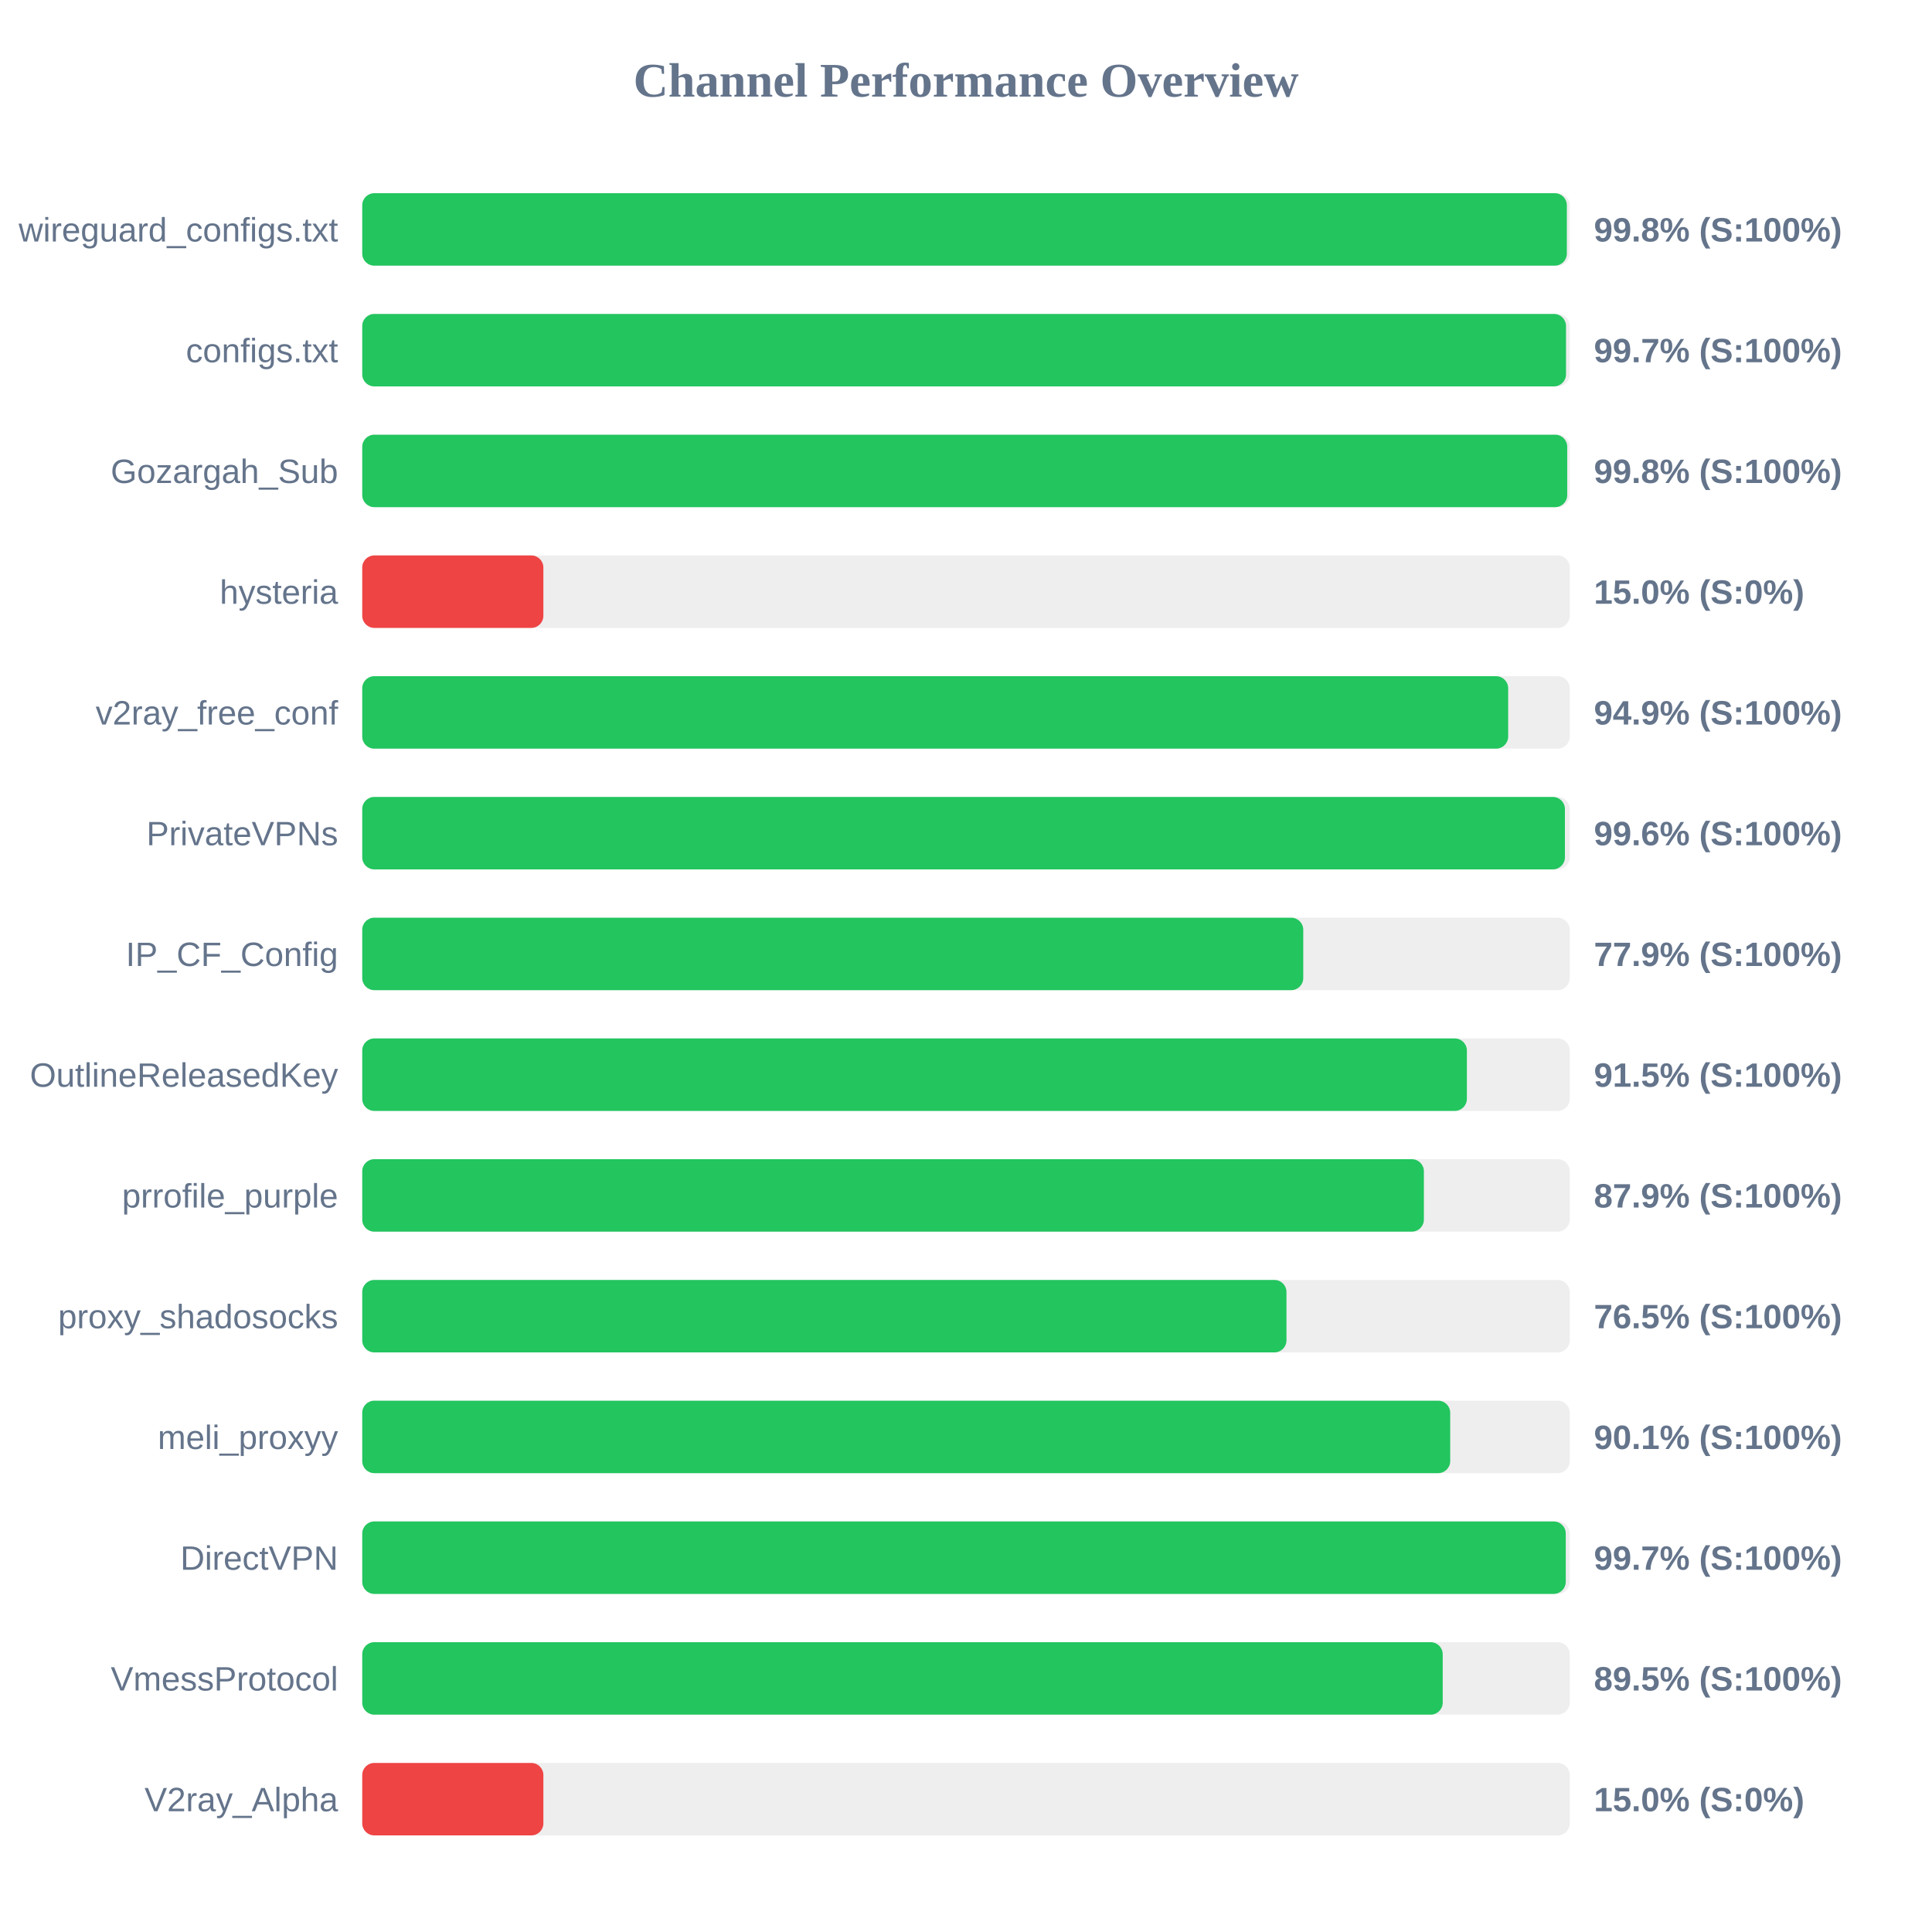
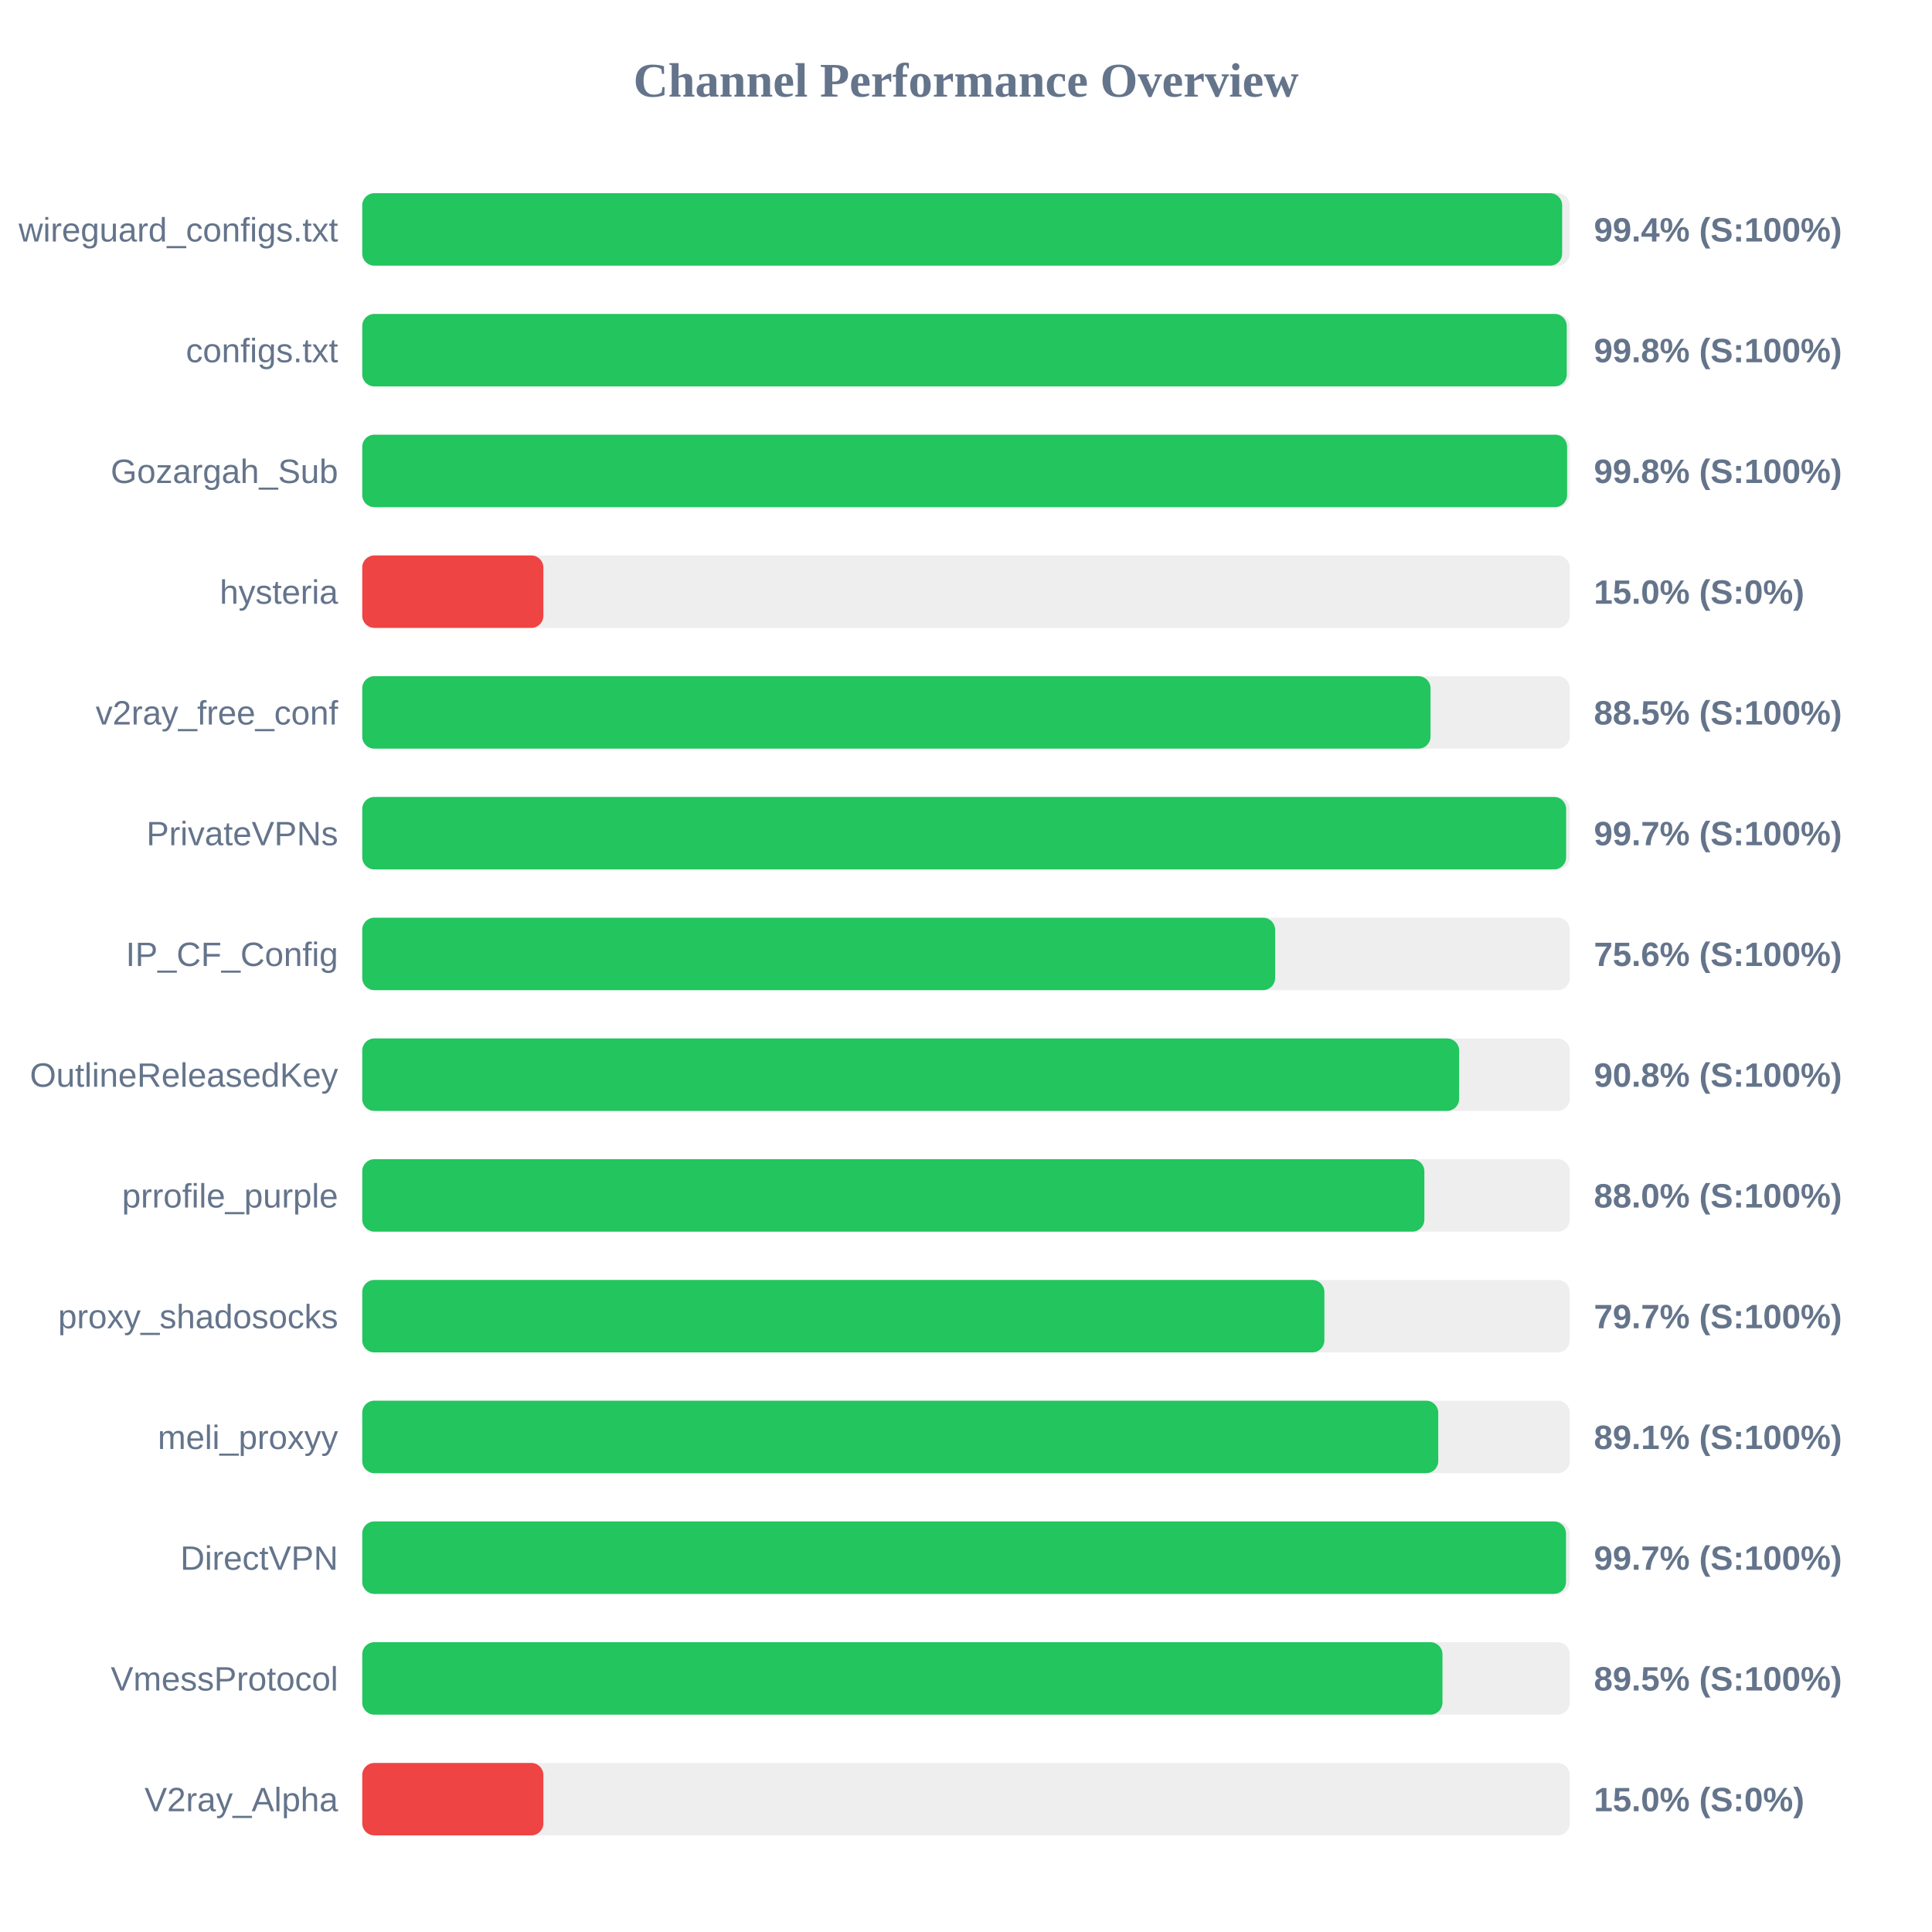
<svg xmlns="http://www.w3.org/2000/svg" width="800" height="800" version="1.1">
  <style>
        .row { font: 14px Arial; fill: #64748b; }
        .score { font: bold 14px Arial; fill: #64748b; }
    </style>
  <text x="400" y="40" text-anchor="middle" font-size="20px" font-weight="bold" fill="#64748b">Channel Performance Overview</text>
  <rect x="150" y="80" width="500" height="30" fill="#eee" rx="5" />
-   <rect x="150" y="80" width="498.8" height="30" fill="#22c55e" rx="5" />
+   <rect x="150" y="80" width="496.85" height="30" fill="#22c55e" rx="5" />
  <text x="140" y="100" text-anchor="end" class="row">wireguard_configs.txt</text>
-   <text x="660" y="100" text-anchor="start" class="score">99.8% (S:100%)</text>
+   <text x="660" y="100" text-anchor="start" class="score">99.4% (S:100%)</text>
  <rect x="150" y="130" width="500" height="30" fill="#eee" rx="5" />
-   <rect x="150" y="130" width="498.45" height="30" fill="#22c55e" rx="5" />
+   <rect x="150" y="130" width="498.75" height="30" fill="#22c55e" rx="5" />
  <text x="140" y="150" text-anchor="end" class="row">configs.txt</text>
-   <text x="660" y="150" text-anchor="start" class="score">99.7% (S:100%)</text>
+   <text x="660" y="150" text-anchor="start" class="score">99.8% (S:100%)</text>
  <rect x="150" y="180" width="500" height="30" fill="#eee" rx="5" />
-   <rect x="150" y="180" width="498.95" height="30" fill="#22c55e" rx="5" />
+   <rect x="150" y="180" width="498.9" height="30" fill="#22c55e" rx="5" />
  <text x="140" y="200" text-anchor="end" class="row">Gozargah_Sub</text>
  <text x="660" y="200" text-anchor="start" class="score">99.8% (S:100%)</text>
  <rect x="150" y="230" width="500" height="30" fill="#eee" rx="5" />
  <rect x="150" y="230" width="75.0" height="30" fill="#ef4444" rx="5" />
  <text x="140" y="250" text-anchor="end" class="row">hysteria</text>
  <text x="660" y="250" text-anchor="start" class="score">15.0% (S:0%)</text>
  <rect x="150" y="280" width="500" height="30" fill="#eee" rx="5" />
-   <rect x="150" y="280" width="474.5" height="30" fill="#22c55e" rx="5" />
+   <rect x="150" y="280" width="442.35" height="30" fill="#22c55e" rx="5" />
  <text x="140" y="300" text-anchor="end" class="row">v2ray_free_conf</text>
-   <text x="660" y="300" text-anchor="start" class="score">94.9% (S:100%)</text>
+   <text x="660" y="300" text-anchor="start" class="score">88.5% (S:100%)</text>
  <rect x="150" y="330" width="500" height="30" fill="#eee" rx="5" />
-   <rect x="150" y="330" width="498.0" height="30" fill="#22c55e" rx="5" />
+   <rect x="150" y="330" width="498.5" height="30" fill="#22c55e" rx="5" />
  <text x="140" y="350" text-anchor="end" class="row">PrivateVPNs</text>
-   <text x="660" y="350" text-anchor="start" class="score">99.6% (S:100%)</text>
+   <text x="660" y="350" text-anchor="start" class="score">99.7% (S:100%)</text>
  <rect x="150" y="380" width="500" height="30" fill="#eee" rx="5" />
-   <rect x="150" y="380" width="389.65" height="30" fill="#22c55e" rx="5" />
+   <rect x="150" y="380" width="378.0" height="30" fill="#22c55e" rx="5" />
  <text x="140" y="400" text-anchor="end" class="row">IP_CF_Config</text>
-   <text x="660" y="400" text-anchor="start" class="score">77.9% (S:100%)</text>
+   <text x="660" y="400" text-anchor="start" class="score">75.6% (S:100%)</text>
  <rect x="150" y="430" width="500" height="30" fill="#eee" rx="5" />
-   <rect x="150" y="430" width="457.4" height="30" fill="#22c55e" rx="5" />
+   <rect x="150" y="430" width="454.2" height="30" fill="#22c55e" rx="5" />
  <text x="140" y="450" text-anchor="end" class="row">OutlineReleasedKey</text>
-   <text x="660" y="450" text-anchor="start" class="score">91.5% (S:100%)</text>
+   <text x="660" y="450" text-anchor="start" class="score">90.8% (S:100%)</text>
  <rect x="150" y="480" width="500" height="30" fill="#eee" rx="5" />
-   <rect x="150" y="480" width="439.6" height="30" fill="#22c55e" rx="5" />
+   <rect x="150" y="480" width="439.8" height="30" fill="#22c55e" rx="5" />
  <text x="140" y="500" text-anchor="end" class="row">prrofile_purple</text>
-   <text x="660" y="500" text-anchor="start" class="score">87.9% (S:100%)</text>
+   <text x="660" y="500" text-anchor="start" class="score">88.0% (S:100%)</text>
  <rect x="150" y="530" width="500" height="30" fill="#eee" rx="5" />
-   <rect x="150" y="530" width="382.7" height="30" fill="#22c55e" rx="5" />
+   <rect x="150" y="530" width="398.4" height="30" fill="#22c55e" rx="5" />
  <text x="140" y="550" text-anchor="end" class="row">proxy_shadosocks</text>
-   <text x="660" y="550" text-anchor="start" class="score">76.5% (S:100%)</text>
+   <text x="660" y="550" text-anchor="start" class="score">79.7% (S:100%)</text>
  <rect x="150" y="580" width="500" height="30" fill="#eee" rx="5" />
-   <rect x="150" y="580" width="450.5" height="30" fill="#22c55e" rx="5" />
+   <rect x="150" y="580" width="445.55" height="30" fill="#22c55e" rx="5" />
  <text x="140" y="600" text-anchor="end" class="row">meli_proxyy</text>
-   <text x="660" y="600" text-anchor="start" class="score">90.1% (S:100%)</text>
+   <text x="660" y="600" text-anchor="start" class="score">89.1% (S:100%)</text>
  <rect x="150" y="630" width="500" height="30" fill="#eee" rx="5" />
-   <rect x="150" y="630" width="498.35" height="30" fill="#22c55e" rx="5" />
+   <rect x="150" y="630" width="498.45" height="30" fill="#22c55e" rx="5" />
  <text x="140" y="650" text-anchor="end" class="row">DirectVPN</text>
  <text x="660" y="650" text-anchor="start" class="score">99.7% (S:100%)</text>
  <rect x="150" y="680" width="500" height="30" fill="#eee" rx="5" />
-   <rect x="150" y="680" width="447.4" height="30" fill="#22c55e" rx="5" />
+   <rect x="150" y="680" width="447.3" height="30" fill="#22c55e" rx="5" />
  <text x="140" y="700" text-anchor="end" class="row">VmessProtocol</text>
  <text x="660" y="700" text-anchor="start" class="score">89.5% (S:100%)</text>
  <rect x="150" y="730" width="500" height="30" fill="#eee" rx="5" />
  <rect x="150" y="730" width="75.0" height="30" fill="#ef4444" rx="5" />
  <text x="140" y="750" text-anchor="end" class="row">V2ray_Alpha</text>
  <text x="660" y="750" text-anchor="start" class="score">15.0% (S:0%)</text>
</svg>
